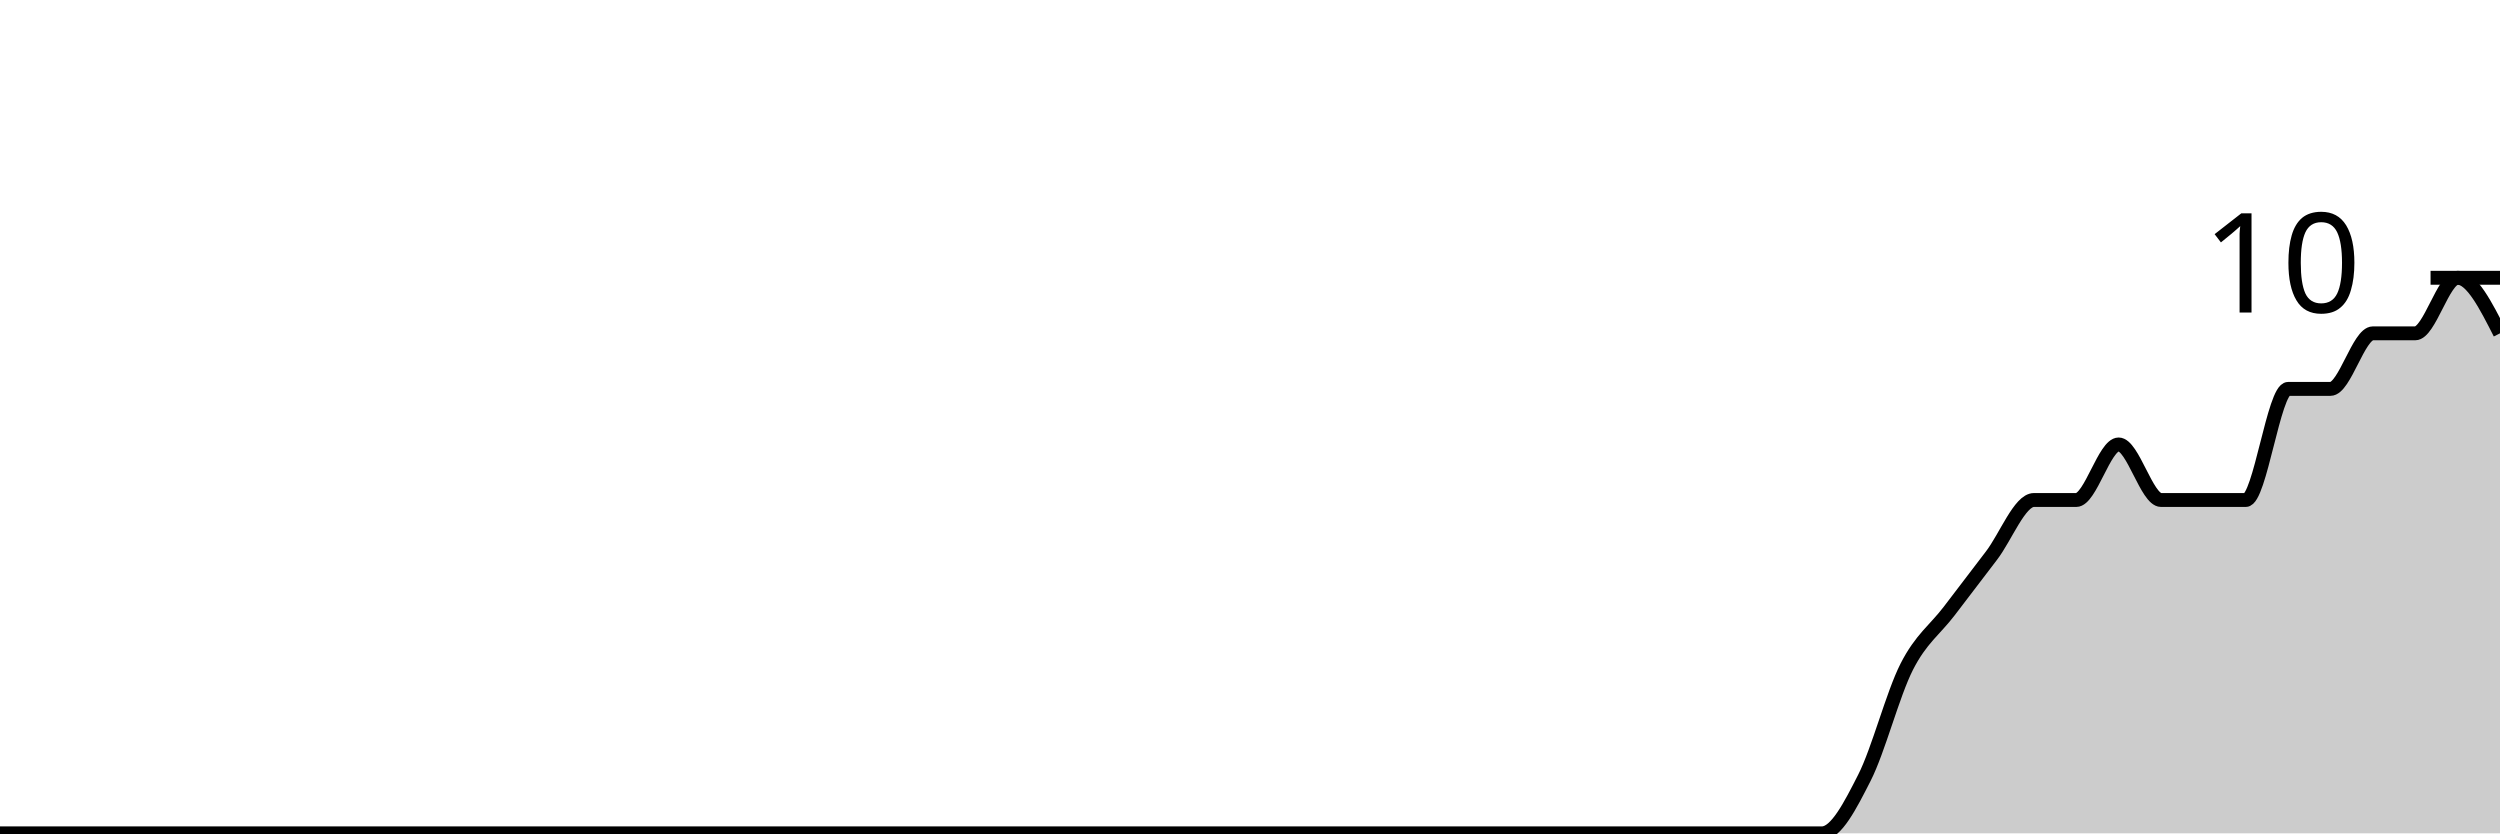
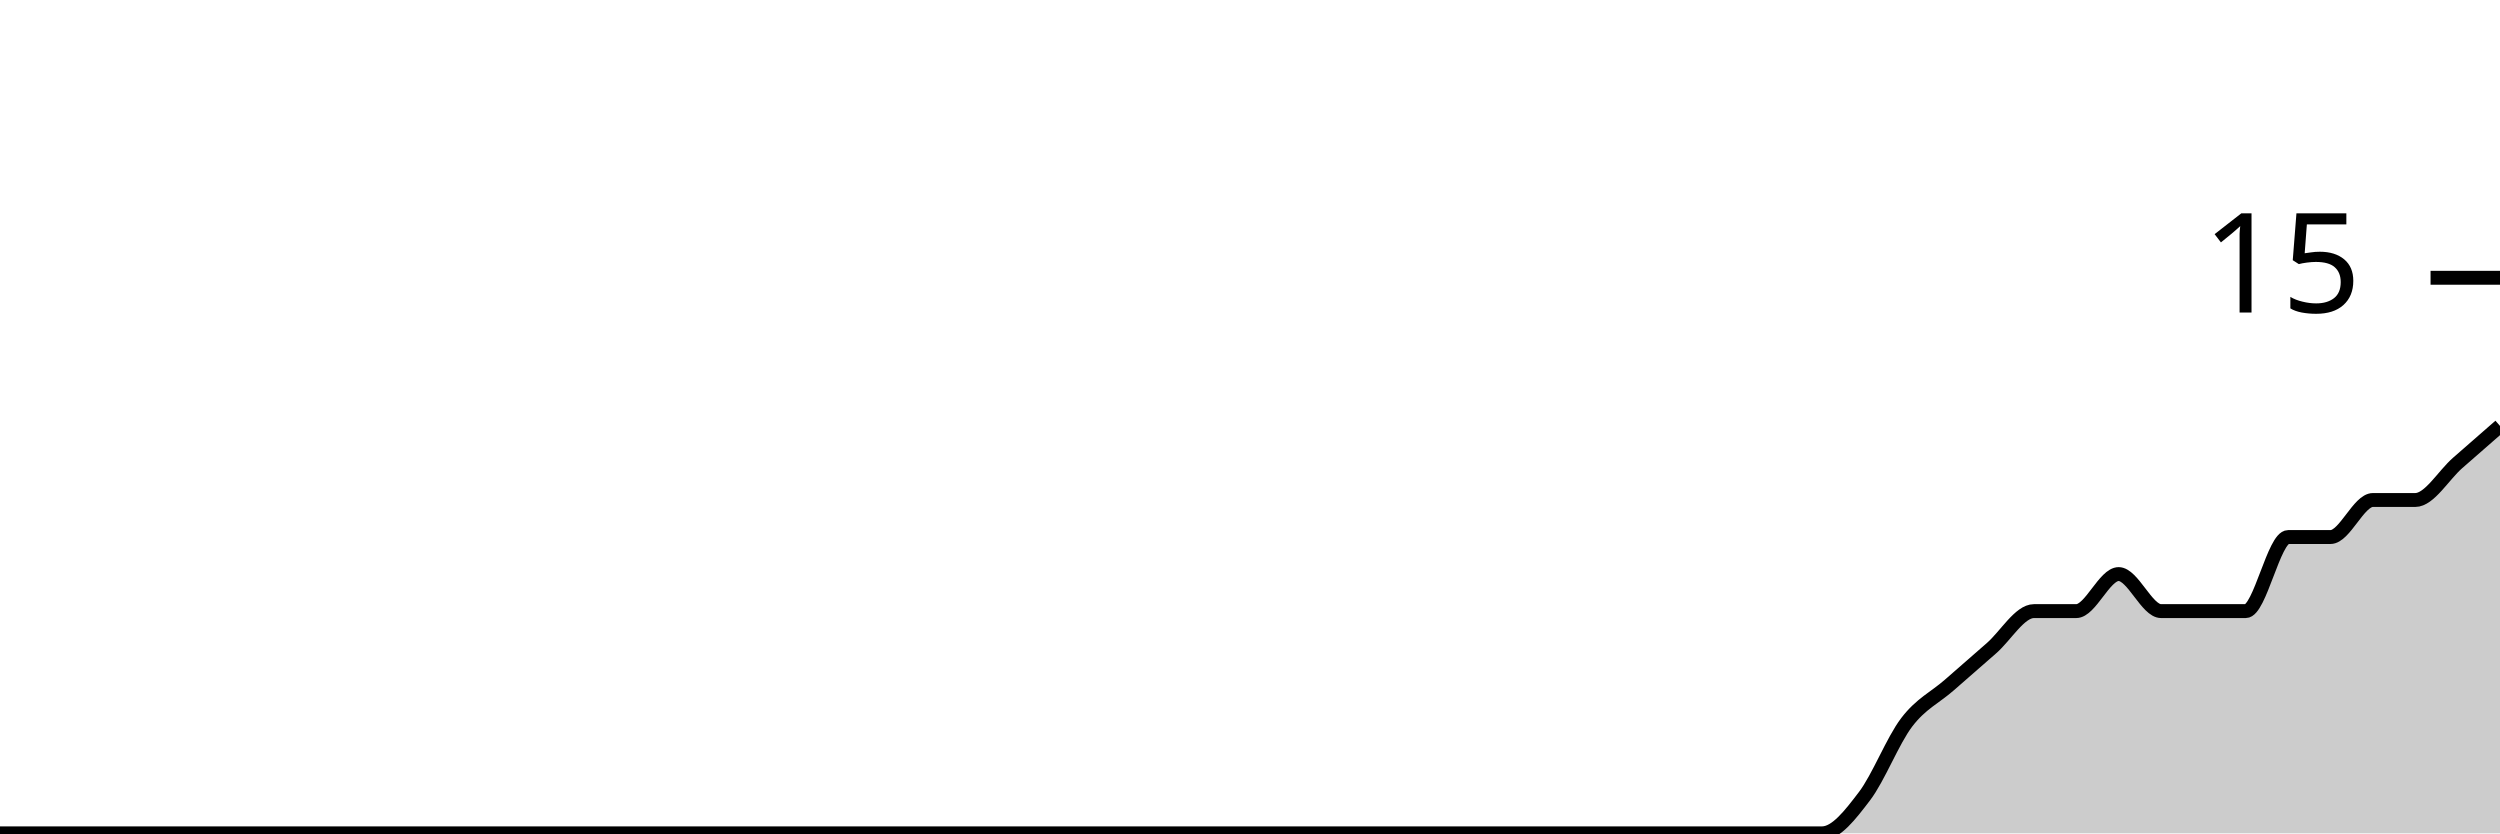
<svg xmlns="http://www.w3.org/2000/svg" viewBox="0 0 180 60">
  <g transform="translate(0,20)">
-     <path class="area" fill="rgba(0, 0, 0, 0.2)" d="M0,40C1.017,40,2.034,40,3.051,40C4.068,40,5.085,40,6.102,40C7.119,40,8.136,40,9.153,40C10.169,40,11.186,40,12.203,40C13.22,40,14.237,40,15.254,40C16.271,40,17.288,40,18.305,40C19.322,40,20.339,40,21.356,40C22.373,40,23.39,40,24.407,40C25.424,40,26.441,40,27.458,40C28.475,40,29.492,40,30.508,40C31.525,40,32.542,40,33.559,40C34.576,40,35.593,40,36.61,40C37.627,40,38.644,40,39.661,40C40.678,40,41.695,40,42.712,40C43.729,40,44.746,40,45.763,40C46.78,40,47.797,40,48.814,40C49.831,40,50.847,40,51.864,40C52.881,40,53.898,40,54.915,40C55.932,40,56.949,40,57.966,40C58.983,40,60,40,61.017,40C62.034,40,63.051,40,64.068,40C65.085,40,66.102,40,67.119,40C68.136,40,69.153,40,70.169,40C71.186,40,72.203,40,73.22,40C74.237,40,75.254,40,76.271,40C77.288,40,78.305,40,79.322,40C80.339,40,81.356,40,82.373,40C83.39,40,84.407,40,85.424,40C86.441,40,87.458,40,88.475,40C89.492,40,90.508,40,91.525,40C92.542,40,93.559,40,94.576,40C95.593,40,96.61,40,97.627,40C98.644,40,99.661,40,100.678,40C101.695,40,102.712,40,103.729,40C104.746,40,105.763,40,106.78,40C107.797,40,108.814,40,109.831,40C110.847,40,111.864,40,112.881,40C113.898,40,114.915,40,115.932,40C116.949,40,117.966,40,118.983,40C120,40,121.017,40,122.034,40C123.051,40,124.068,40,125.085,40C126.102,40,127.119,40,128.136,40C129.153,40,130.169,40,131.186,40C132.203,40,133.22,38,134.237,36C135.254,34,136.271,30,137.288,28C138.305,26,139.322,25.333,140.339,24C141.356,22.667,142.373,21.333,143.39,20C144.407,18.667,145.424,16,146.441,16C147.458,16,148.475,16,149.492,16C150.508,16,151.525,12,152.542,12C153.559,12,154.576,16,155.593,16C156.61,16,157.627,16,158.644,16C159.661,16,160.678,16,161.695,16C162.712,16,163.729,8,164.746,8C165.763,8,166.78,8,167.797,8C168.814,8,169.831,4,170.847,4C171.864,4,172.881,4,173.898,4C174.915,4,175.932,0,176.949,0C177.966,0,178.983,2,180,4L180,40C178.983,40,177.966,40,176.949,40C175.932,40,174.915,40,173.898,40C172.881,40,171.864,40,170.847,40C169.831,40,168.814,40,167.797,40C166.78,40,165.763,40,164.746,40C163.729,40,162.712,40,161.695,40C160.678,40,159.661,40,158.644,40C157.627,40,156.61,40,155.593,40C154.576,40,153.559,40,152.542,40C151.525,40,150.508,40,149.492,40C148.475,40,147.458,40,146.441,40C145.424,40,144.407,40,143.39,40C142.373,40,141.356,40,140.339,40C139.322,40,138.305,40,137.288,40C136.271,40,135.254,40,134.237,40C133.22,40,132.203,40,131.186,40C130.169,40,129.153,40,128.136,40C127.119,40,126.102,40,125.085,40C124.068,40,123.051,40,122.034,40C121.017,40,120,40,118.983,40C117.966,40,116.949,40,115.932,40C114.915,40,113.898,40,112.881,40C111.864,40,110.847,40,109.831,40C108.814,40,107.797,40,106.78,40C105.763,40,104.746,40,103.729,40C102.712,40,101.695,40,100.678,40C99.661,40,98.644,40,97.627,40C96.61,40,95.593,40,94.576,40C93.559,40,92.542,40,91.525,40C90.508,40,89.492,40,88.475,40C87.458,40,86.441,40,85.424,40C84.407,40,83.39,40,82.373,40C81.356,40,80.339,40,79.322,40C78.305,40,77.288,40,76.271,40C75.254,40,74.237,40,73.22,40C72.203,40,71.186,40,70.169,40C69.153,40,68.136,40,67.119,40C66.102,40,65.085,40,64.068,40C63.051,40,62.034,40,61.017,40C60,40,58.983,40,57.966,40C56.949,40,55.932,40,54.915,40C53.898,40,52.881,40,51.864,40C50.847,40,49.831,40,48.814,40C47.797,40,46.78,40,45.763,40C44.746,40,43.729,40,42.712,40C41.695,40,40.678,40,39.661,40C38.644,40,37.627,40,36.61,40C35.593,40,34.576,40,33.559,40C32.542,40,31.525,40,30.508,40C29.492,40,28.475,40,27.458,40C26.441,40,25.424,40,24.407,40C23.39,40,22.373,40,21.356,40C20.339,40,19.322,40,18.305,40C17.288,40,16.271,40,15.254,40C14.237,40,13.22,40,12.203,40C11.186,40,10.169,40,9.153,40C8.136,40,7.119,40,6.102,40C5.085,40,4.068,40,3.051,40C2.034,40,1.017,40,0,40Z" />
-     <path class="line" stroke="black" fill="none" d="M0,40C1.017,40,2.034,40,3.051,40C4.068,40,5.085,40,6.102,40C7.119,40,8.136,40,9.153,40C10.169,40,11.186,40,12.203,40C13.22,40,14.237,40,15.254,40C16.271,40,17.288,40,18.305,40C19.322,40,20.339,40,21.356,40C22.373,40,23.39,40,24.407,40C25.424,40,26.441,40,27.458,40C28.475,40,29.492,40,30.508,40C31.525,40,32.542,40,33.559,40C34.576,40,35.593,40,36.61,40C37.627,40,38.644,40,39.661,40C40.678,40,41.695,40,42.712,40C43.729,40,44.746,40,45.763,40C46.78,40,47.797,40,48.814,40C49.831,40,50.847,40,51.864,40C52.881,40,53.898,40,54.915,40C55.932,40,56.949,40,57.966,40C58.983,40,60,40,61.017,40C62.034,40,63.051,40,64.068,40C65.085,40,66.102,40,67.119,40C68.136,40,69.153,40,70.169,40C71.186,40,72.203,40,73.22,40C74.237,40,75.254,40,76.271,40C77.288,40,78.305,40,79.322,40C80.339,40,81.356,40,82.373,40C83.39,40,84.407,40,85.424,40C86.441,40,87.458,40,88.475,40C89.492,40,90.508,40,91.525,40C92.542,40,93.559,40,94.576,40C95.593,40,96.61,40,97.627,40C98.644,40,99.661,40,100.678,40C101.695,40,102.712,40,103.729,40C104.746,40,105.763,40,106.78,40C107.797,40,108.814,40,109.831,40C110.847,40,111.864,40,112.881,40C113.898,40,114.915,40,115.932,40C116.949,40,117.966,40,118.983,40C120,40,121.017,40,122.034,40C123.051,40,124.068,40,125.085,40C126.102,40,127.119,40,128.136,40C129.153,40,130.169,40,131.186,40C132.203,40,133.22,38,134.237,36C135.254,34,136.271,30,137.288,28C138.305,26,139.322,25.333,140.339,24C141.356,22.667,142.373,21.333,143.39,20C144.407,18.667,145.424,16,146.441,16C147.458,16,148.475,16,149.492,16C150.508,16,151.525,12,152.542,12C153.559,12,154.576,16,155.593,16C156.61,16,157.627,16,158.644,16C159.661,16,160.678,16,161.695,16C162.712,16,163.729,8,164.746,8C165.763,8,166.78,8,167.797,8C168.814,8,169.831,4,170.847,4C171.864,4,172.881,4,173.898,4C174.915,4,175.932,0,176.949,0C177.966,0,178.983,2,180,4" />
+     <path class="area" fill="rgba(0, 0, 0, 0.2)" d="M0,40C1.017,40,2.034,40,3.051,40C4.068,40,5.085,40,6.102,40C7.119,40,8.136,40,9.153,40C10.169,40,11.186,40,12.203,40C13.22,40,14.237,40,15.254,40C16.271,40,17.288,40,18.305,40C19.322,40,20.339,40,21.356,40C22.373,40,23.39,40,24.407,40C25.424,40,26.441,40,27.458,40C28.475,40,29.492,40,30.508,40C31.525,40,32.542,40,33.559,40C34.576,40,35.593,40,36.61,40C37.627,40,38.644,40,39.661,40C40.678,40,41.695,40,42.712,40C43.729,40,44.746,40,45.763,40C46.78,40,47.797,40,48.814,40C49.831,40,50.847,40,51.864,40C52.881,40,53.898,40,54.915,40C55.932,40,56.949,40,57.966,40C58.983,40,60,40,61.017,40C62.034,40,63.051,40,64.068,40C65.085,40,66.102,40,67.119,40C68.136,40,69.153,40,70.169,40C71.186,40,72.203,40,73.22,40C74.237,40,75.254,40,76.271,40C77.288,40,78.305,40,79.322,40C80.339,40,81.356,40,82.373,40C83.39,40,84.407,40,85.424,40C86.441,40,87.458,40,88.475,40C89.492,40,90.508,40,91.525,40C92.542,40,93.559,40,94.576,40C95.593,40,96.61,40,97.627,40C98.644,40,99.661,40,100.678,40C101.695,40,102.712,40,103.729,40C104.746,40,105.763,40,106.78,40C107.797,40,108.814,40,109.831,40C110.847,40,111.864,40,112.881,40C113.898,40,114.915,40,115.932,40C116.949,40,117.966,40,118.983,40C120,40,121.017,40,122.034,40C123.051,40,124.068,40,125.085,40C126.102,40,127.119,40,128.136,40C129.153,40,130.169,40,131.186,40C132.203,40,133.22,38.667,134.237,37.333C135.254,36,136.271,33.333,137.288,32C138.305,30.667,139.322,30.222,140.339,29.333C141.356,28.444,142.373,27.556,143.39,26.667C144.407,25.778,145.424,24,146.441,24C147.458,24,148.475,24,149.492,24C150.508,24,151.525,21.333,152.542,21.333C153.559,21.333,154.576,24,155.593,24C156.61,24,157.627,24,158.644,24C159.661,24,160.678,24,161.695,24C162.712,24,163.729,18.667,164.746,18.667C165.763,18.667,166.78,18.667,167.797,18.667C168.814,18.667,169.831,16,170.847,16C171.864,16,172.881,16,173.898,16C174.915,16,175.932,14.222,176.949,13.333C177.966,12.444,178.983,11.556,180,10.667L180,40C178.983,40,177.966,40,176.949,40C175.932,40,174.915,40,173.898,40C172.881,40,171.864,40,170.847,40C169.831,40,168.814,40,167.797,40C166.78,40,165.763,40,164.746,40C163.729,40,162.712,40,161.695,40C160.678,40,159.661,40,158.644,40C157.627,40,156.61,40,155.593,40C154.576,40,153.559,40,152.542,40C151.525,40,150.508,40,149.492,40C148.475,40,147.458,40,146.441,40C145.424,40,144.407,40,143.39,40C142.373,40,141.356,40,140.339,40C139.322,40,138.305,40,137.288,40C136.271,40,135.254,40,134.237,40C133.22,40,132.203,40,131.186,40C130.169,40,129.153,40,128.136,40C127.119,40,126.102,40,125.085,40C124.068,40,123.051,40,122.034,40C121.017,40,120,40,118.983,40C117.966,40,116.949,40,115.932,40C114.915,40,113.898,40,112.881,40C111.864,40,110.847,40,109.831,40C108.814,40,107.797,40,106.78,40C105.763,40,104.746,40,103.729,40C102.712,40,101.695,40,100.678,40C99.661,40,98.644,40,97.627,40C96.61,40,95.593,40,94.576,40C93.559,40,92.542,40,91.525,40C90.508,40,89.492,40,88.475,40C87.458,40,86.441,40,85.424,40C84.407,40,83.39,40,82.373,40C81.356,40,80.339,40,79.322,40C78.305,40,77.288,40,76.271,40C75.254,40,74.237,40,73.22,40C72.203,40,71.186,40,70.169,40C69.153,40,68.136,40,67.119,40C66.102,40,65.085,40,64.068,40C63.051,40,62.034,40,61.017,40C60,40,58.983,40,57.966,40C56.949,40,55.932,40,54.915,40C53.898,40,52.881,40,51.864,40C50.847,40,49.831,40,48.814,40C47.797,40,46.78,40,45.763,40C44.746,40,43.729,40,42.712,40C41.695,40,40.678,40,39.661,40C38.644,40,37.627,40,36.61,40C35.593,40,34.576,40,33.559,40C32.542,40,31.525,40,30.508,40C29.492,40,28.475,40,27.458,40C26.441,40,25.424,40,24.407,40C23.39,40,22.373,40,21.356,40C20.339,40,19.322,40,18.305,40C17.288,40,16.271,40,15.254,40C14.237,40,13.22,40,12.203,40C11.186,40,10.169,40,9.153,40C8.136,40,7.119,40,6.102,40C5.085,40,4.068,40,3.051,40C2.034,40,1.017,40,0,40Z" />
+     <path class="line" stroke="black" fill="none" d="M0,40C1.017,40,2.034,40,3.051,40C4.068,40,5.085,40,6.102,40C7.119,40,8.136,40,9.153,40C10.169,40,11.186,40,12.203,40C13.22,40,14.237,40,15.254,40C16.271,40,17.288,40,18.305,40C19.322,40,20.339,40,21.356,40C22.373,40,23.39,40,24.407,40C25.424,40,26.441,40,27.458,40C28.475,40,29.492,40,30.508,40C31.525,40,32.542,40,33.559,40C34.576,40,35.593,40,36.61,40C37.627,40,38.644,40,39.661,40C40.678,40,41.695,40,42.712,40C43.729,40,44.746,40,45.763,40C46.78,40,47.797,40,48.814,40C49.831,40,50.847,40,51.864,40C52.881,40,53.898,40,54.915,40C55.932,40,56.949,40,57.966,40C58.983,40,60,40,61.017,40C62.034,40,63.051,40,64.068,40C65.085,40,66.102,40,67.119,40C68.136,40,69.153,40,70.169,40C71.186,40,72.203,40,73.22,40C74.237,40,75.254,40,76.271,40C77.288,40,78.305,40,79.322,40C80.339,40,81.356,40,82.373,40C83.39,40,84.407,40,85.424,40C86.441,40,87.458,40,88.475,40C89.492,40,90.508,40,91.525,40C92.542,40,93.559,40,94.576,40C95.593,40,96.61,40,97.627,40C98.644,40,99.661,40,100.678,40C101.695,40,102.712,40,103.729,40C104.746,40,105.763,40,106.78,40C107.797,40,108.814,40,109.831,40C110.847,40,111.864,40,112.881,40C113.898,40,114.915,40,115.932,40C116.949,40,117.966,40,118.983,40C120,40,121.017,40,122.034,40C123.051,40,124.068,40,125.085,40C126.102,40,127.119,40,128.136,40C129.153,40,130.169,40,131.186,40C132.203,40,133.22,38.667,134.237,37.333C135.254,36,136.271,33.333,137.288,32C138.305,30.667,139.322,30.222,140.339,29.333C141.356,28.444,142.373,27.556,143.39,26.667C144.407,25.778,145.424,24,146.441,24C147.458,24,148.475,24,149.492,24C150.508,24,151.525,21.333,152.542,21.333C153.559,21.333,154.576,24,155.593,24C156.61,24,157.627,24,158.644,24C159.661,24,160.678,24,161.695,24C162.712,24,163.729,18.667,164.746,18.667C165.763,18.667,166.78,18.667,167.797,18.667C168.814,18.667,169.831,16,170.847,16C171.864,16,172.881,16,173.898,16C174.915,16,175.932,14.222,176.949,13.333C177.966,12.444,178.983,11.556,180,10.667" />
    <path class="axis-ceiling" stroke-width="1" stroke="black" fill="none" d="M175,0L180,0" />
-     <text class="axis-ceiling-label" font-family="sans-serif" text-anchor="end" font-size="10px" x="170" y="2.5">10</text>
+     <text class="axis-ceiling-label" font-family="sans-serif" text-anchor="end" font-size="10px" x="170" y="2.5">15</text>
  </g>
</svg>
